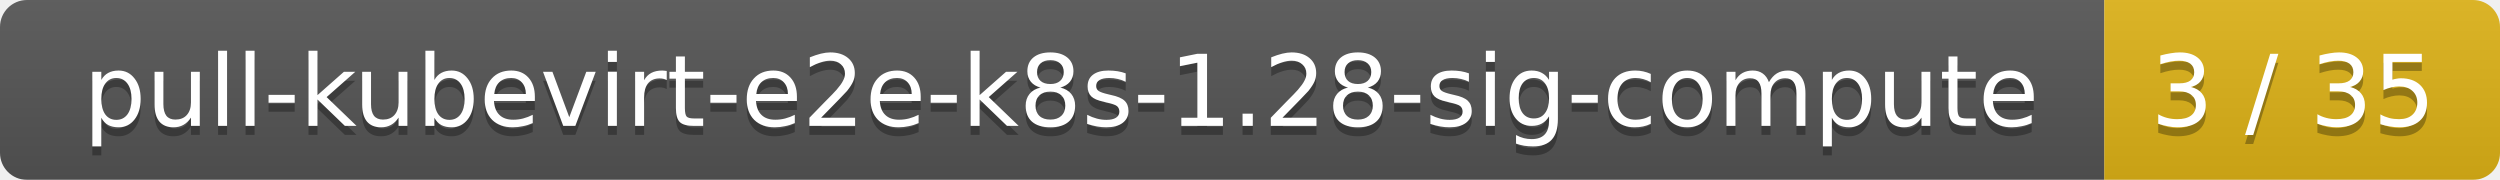
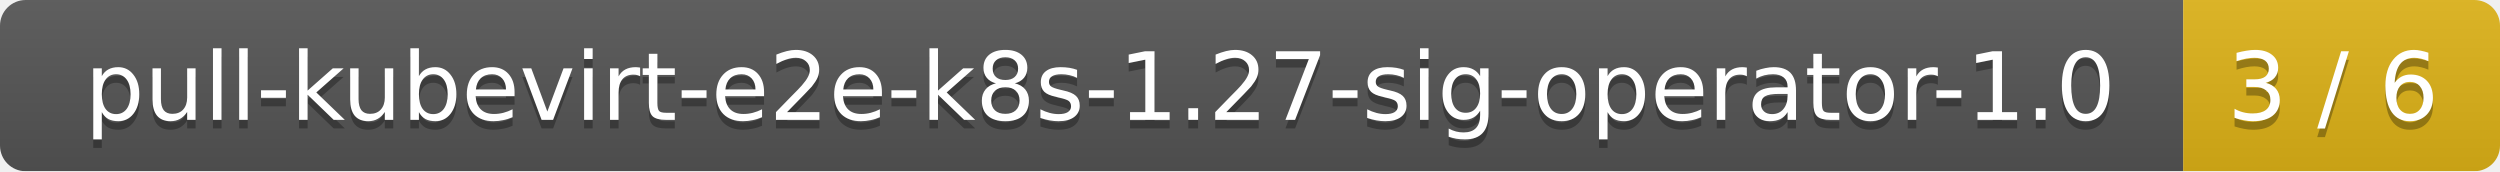
- <svg xmlns="http://www.w3.org/2000/svg" width="278" height="20">
+ <svg xmlns="http://www.w3.org/2000/svg" width="292" height="20">
  <linearGradient id="smooth" x2="0" y2="100%">
    <stop offset="0" stop-color="#bbb" stop-opacity=".1" />
    <stop offset="1" stop-opacity=".1" />
  </linearGradient>
  <mask id="round">
-     <rect width="278" height="20" rx="3" fill="#fff" />
+     <rect width="292" height="20" rx="3" fill="#fff" />
  </mask>
  <g mask="url(#round)">
-     <rect width="234" height="20" fill="#555" />
-     <rect x="234" width="44" height="20" fill="#dfb317" />
-     <rect width="278" height="20" fill="url(#smooth)" />
+     <rect width="255" height="20" fill="#555" />
+     <rect x="255" width="37" height="20" fill="#dfb317" />
+     <rect width="292" height="20" fill="url(#smooth)" />
  </g>
  <g fill="#fff" text-anchor="middle" font-family="DejaVu Sans,Verdana,Geneva,sans-serif" font-size="11">
-     <text x="118" y="15" fill="#010101" fill-opacity=".3">pull-kubevirt-e2e-k8s-1.28-sig-compute</text>
-     <text x="118" y="14">pull-kubevirt-e2e-k8s-1.28-sig-compute</text>
-     <text x="255" y="15" fill="#010101" fill-opacity=".3">3 / 35</text>
-     <text x="255" y="14">3 / 35</text>
+     <text x="128.5" y="15" fill="#010101" fill-opacity=".3">pull-kubevirt-e2e-k8s-1.27-sig-operator-1.0</text>
+     <text x="128.5" y="14">pull-kubevirt-e2e-k8s-1.27-sig-operator-1.0</text>
+     <text x="272.5" y="15" fill="#010101" fill-opacity=".3">3 / 6</text>
+     <text x="272.5" y="14">3 / 6</text>
  </g>
</svg>
